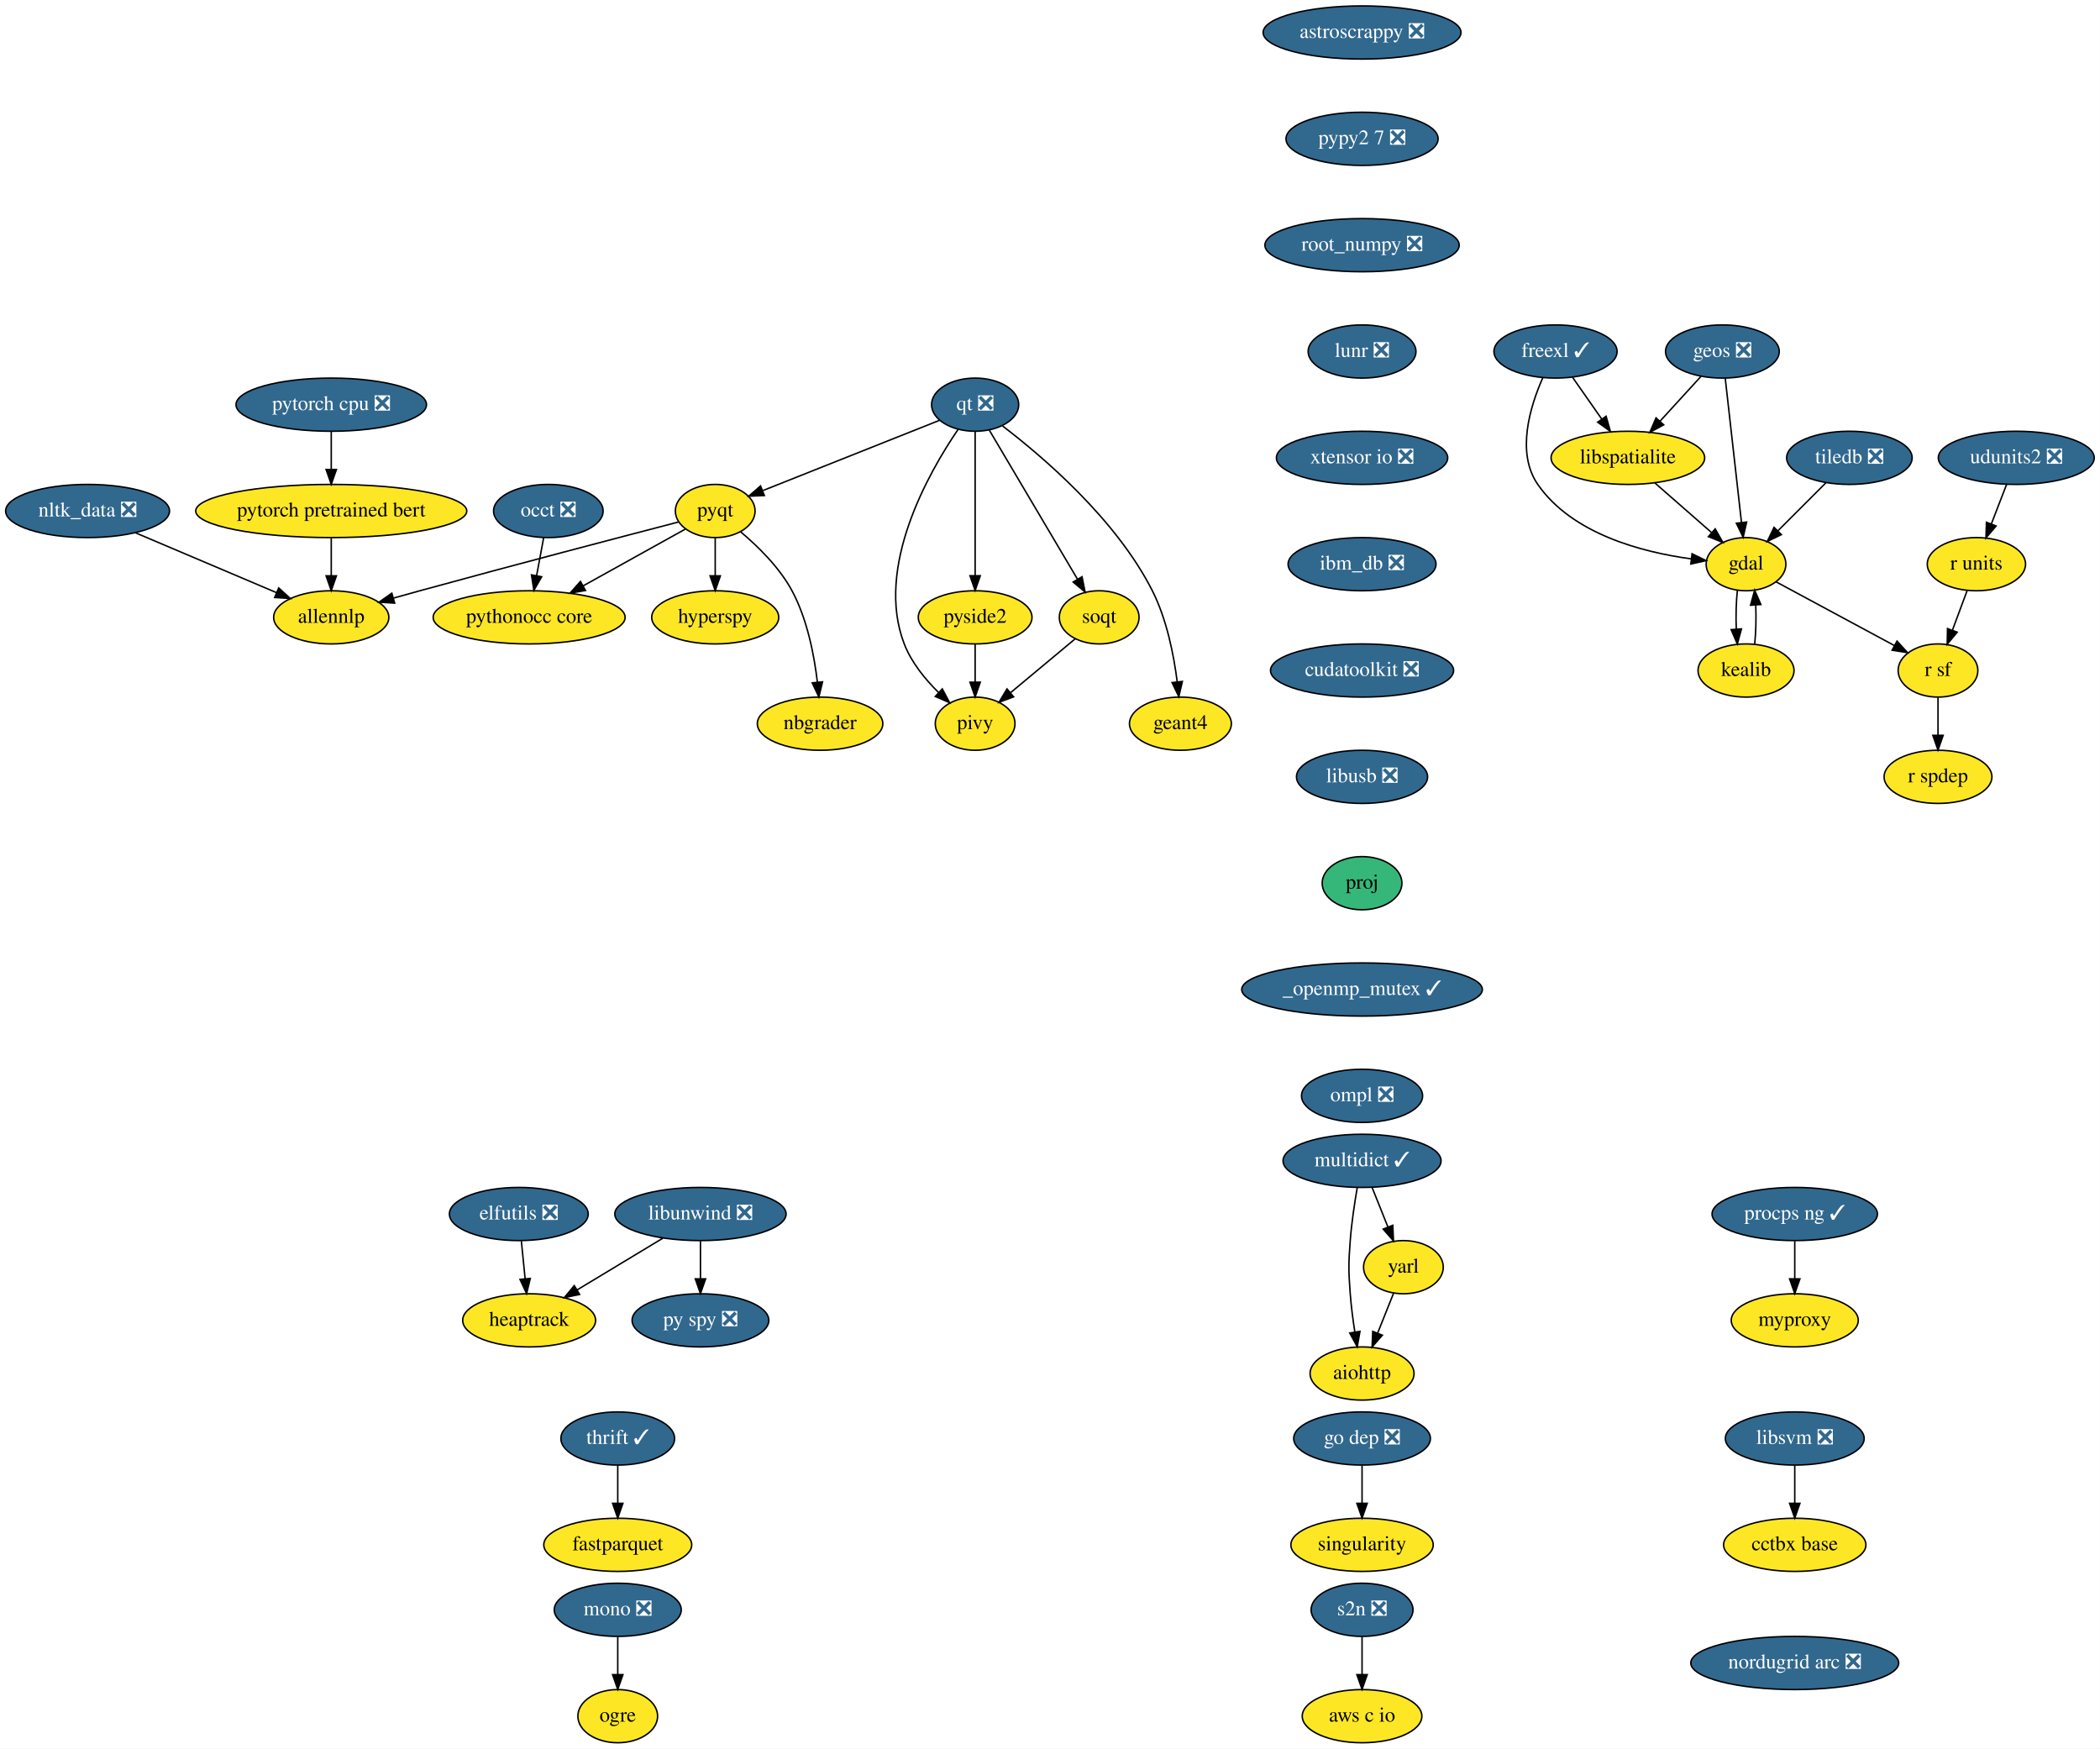
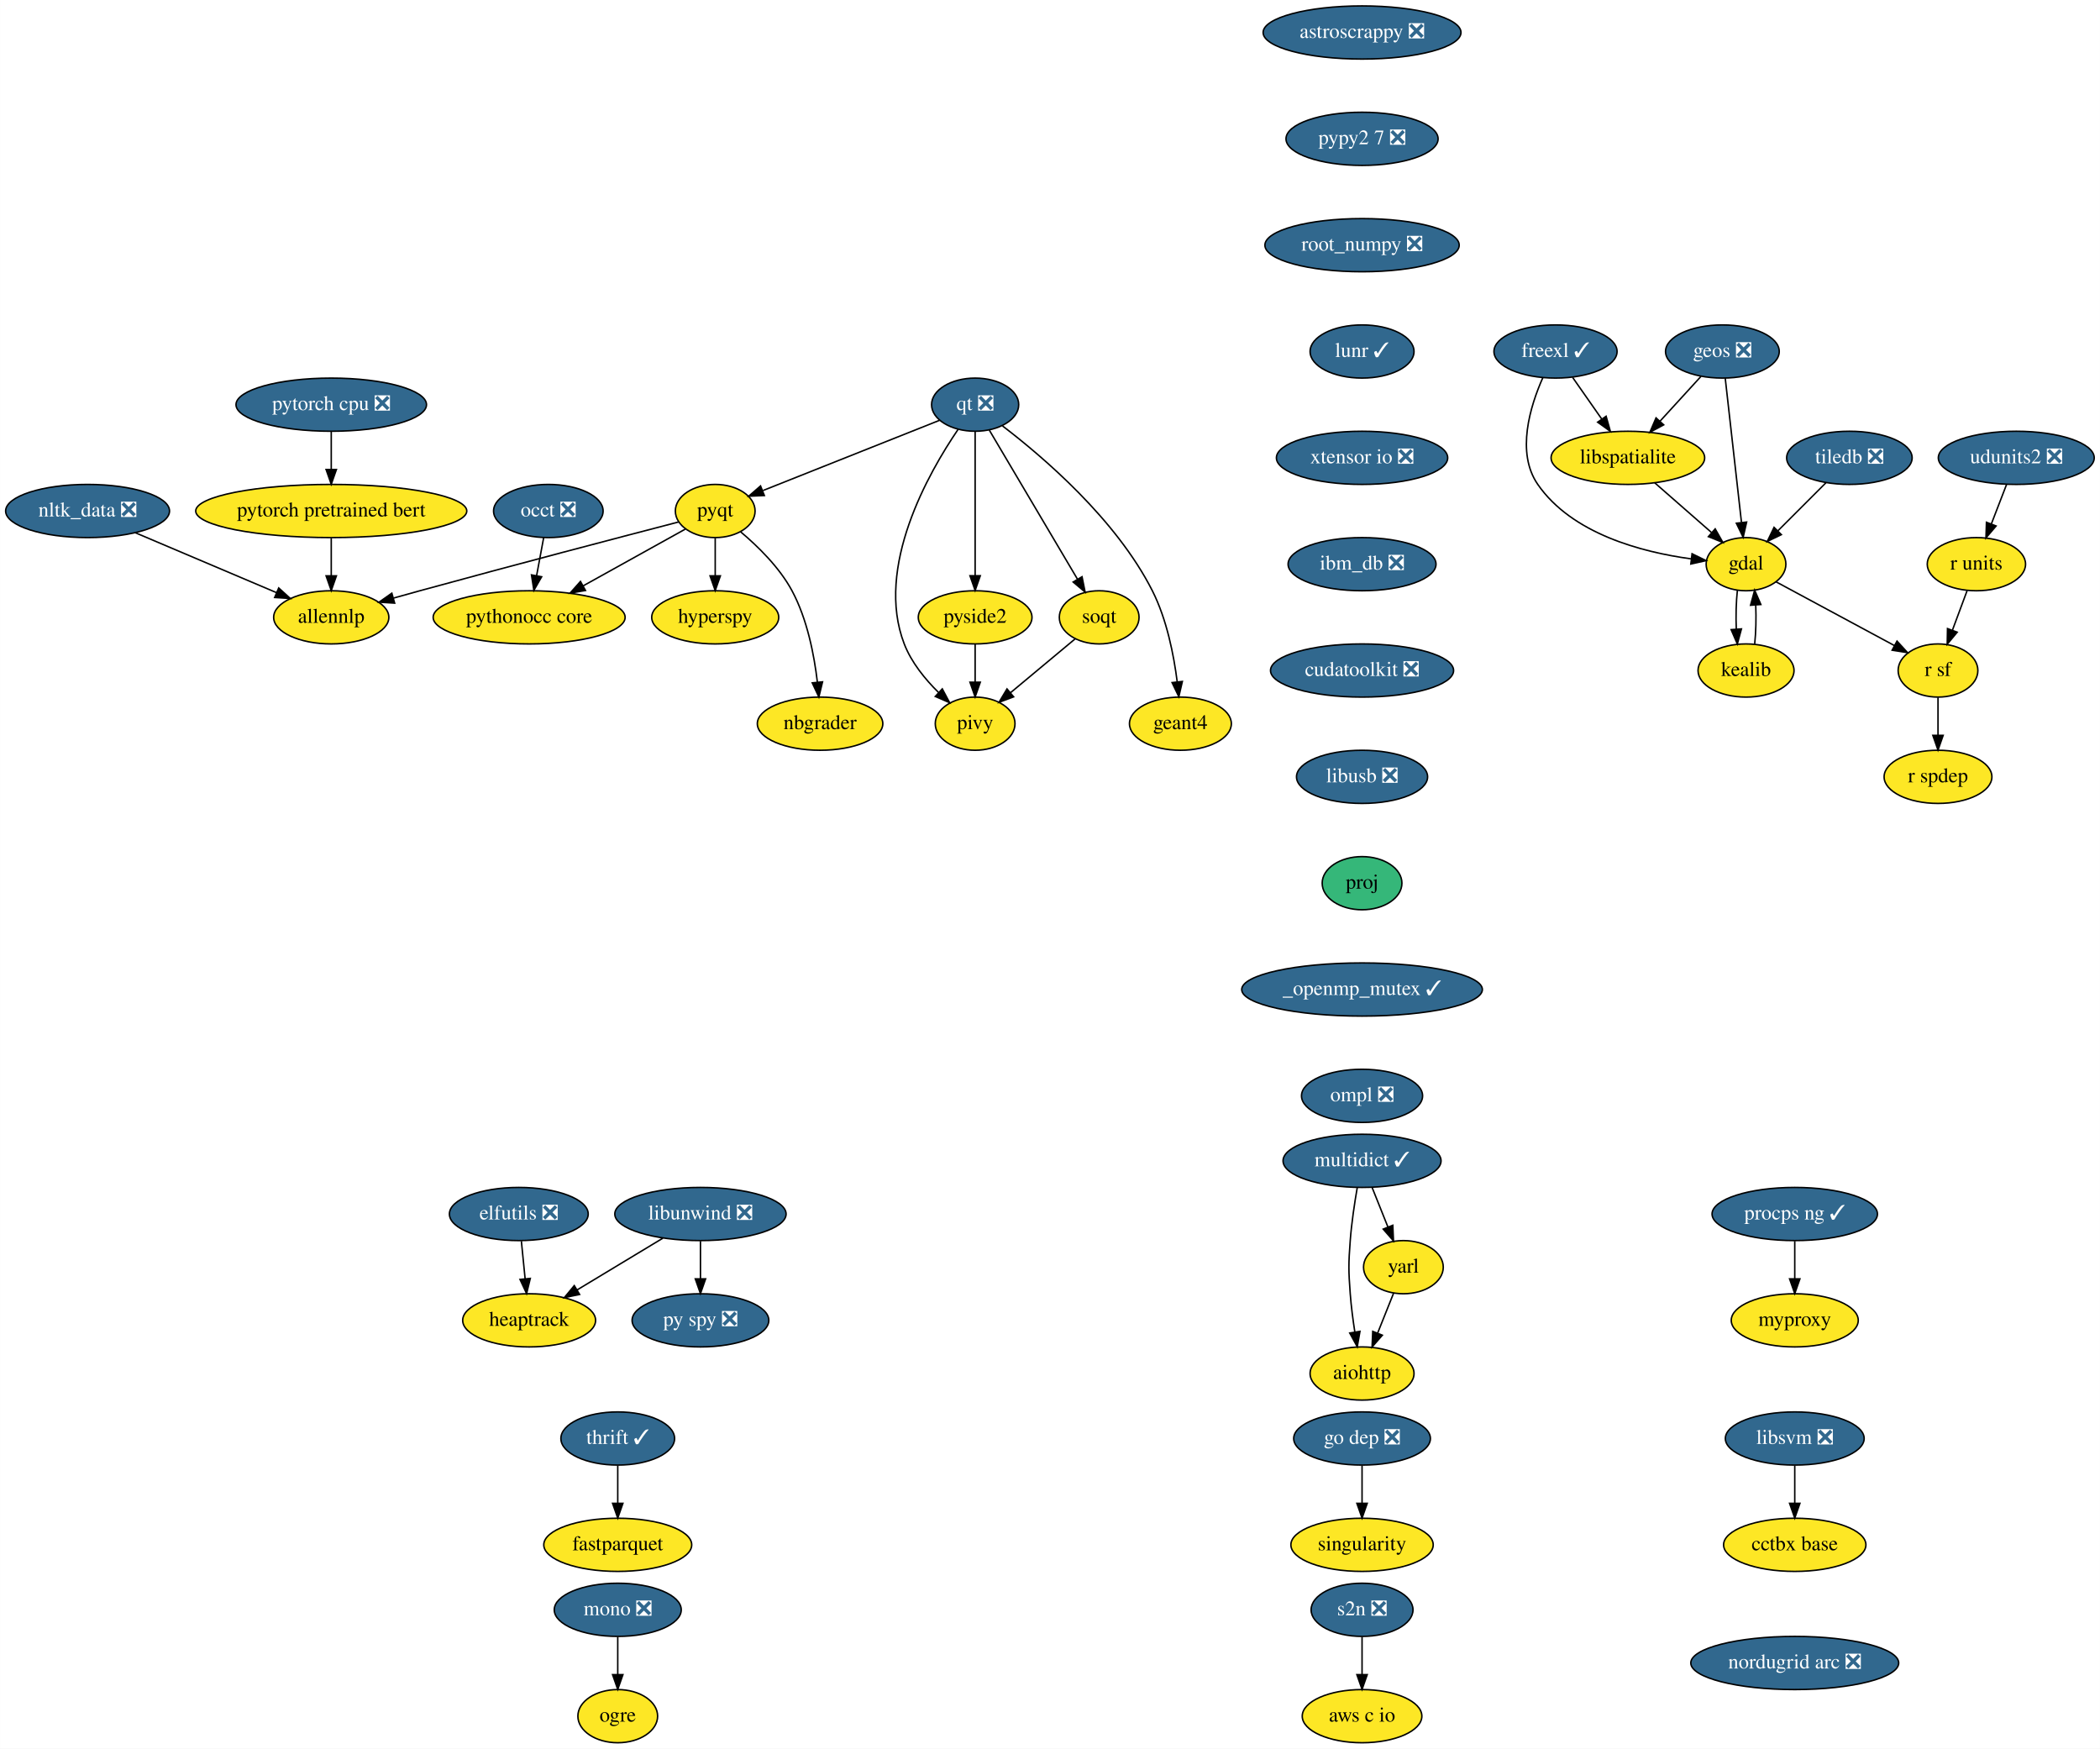
<svg xmlns="http://www.w3.org/2000/svg" xmlns:xlink="http://www.w3.org/1999/xlink" width="1422pt" height="1184pt" viewBox="0.00 0.00 1421.89 1184.00">
  <g id="graph0" class="graph" transform="scale(1 1) rotate(0) translate(4 1180)">
    <polygon fill="white" stroke="transparent" points="-4,4 -4,-1180 1417.89,-1180 1417.89,4 -4,4" />
    <g id="node1" class="node">
      <g id="a_node1">
        <a xlink:href="https://github.com/conda-forge/aiohttp-feedstock" xlink:title="aiohttp">
          <ellipse fill="#fde725" stroke="black" cx="918.25" cy="-250" rx="35.19" ry="18" />
          <text text-anchor="middle" x="918.25" y="-246.3" font-family="Times,serif" font-size="14.00">aiohttp</text>
        </a>
      </g>
    </g>
    <g id="node2" class="node">
      <g id="a_node2">
        <a xlink:href="https://github.com/conda-forge/astroscrappy-feedstock/pull/11" xlink:title="astroscrappy ❎">
          <ellipse fill="#31688e" stroke="black" cx="918.25" cy="-1158" rx="67" ry="18" />
          <text text-anchor="middle" x="918.25" y="-1154.3" font-family="Times,serif" font-size="14.00" fill="white">astroscrappy ❎</text>
        </a>
      </g>
    </g>
    <g id="node3" class="node">
      <g id="a_node3">
        <a xlink:href="https://github.com/conda-forge/pypy2.7-feedstock/pull/3" xlink:title="pypy2 7 ❎">
          <ellipse fill="#31688e" stroke="black" cx="918.25" cy="-1086" rx="51.5" ry="18" />
          <text text-anchor="middle" x="918.25" y="-1082.3" font-family="Times,serif" font-size="14.00" fill="white">pypy2 7 ❎</text>
        </a>
      </g>
    </g>
    <g id="node35" class="node">
      <g id="a_node35">
        <a xlink:href="https://github.com/conda-forge/root_numpy-feedstock/pull/17" xlink:title="root_numpy ❎">
          <ellipse fill="#31688e" stroke="black" cx="918.25" cy="-1014" rx="65.79" ry="18" />
          <text text-anchor="middle" x="918.25" y="-1010.3" font-family="Times,serif" font-size="14.00" fill="white">root_numpy ❎</text>
        </a>
      </g>
    </g>
    <g id="node4" class="node">
      <g id="a_node4">
        <a xlink:href="https://github.com/conda-forge/elfutils-feedstock/pull/20" xlink:title="elfutils ❎">
          <ellipse fill="#31688e" stroke="black" cx="347.25" cy="-358" rx="47" ry="18" />
          <text text-anchor="middle" x="347.25" y="-354.3" font-family="Times,serif" font-size="14.00" fill="white">elfutils ❎</text>
        </a>
      </g>
    </g>
    <g id="node5" class="node">
      <g id="a_node5">
        <a xlink:href="https://github.com/conda-forge/heaptrack-feedstock" xlink:title="heaptrack">
          <ellipse fill="#fde725" stroke="black" cx="354.25" cy="-286" rx="45" ry="18" />
          <text text-anchor="middle" x="354.25" y="-282.3" font-family="Times,serif" font-size="14.00">heaptrack</text>
        </a>
      </g>
    </g>
    <g id="edge2" class="edge">
      <path fill="none" stroke="black" d="M348.98,-339.7C349.75,-331.98 350.67,-322.71 351.53,-314.11" />
      <polygon fill="black" stroke="black" points="355.02,-314.4 352.53,-304.1 348.06,-313.71 355.02,-314.4" />
    </g>
    <g id="node6" class="node">
      <g id="a_node6">
        <a xlink:href="https://github.com/conda-forge/fastparquet-feedstock" xlink:title="fastparquet">
          <ellipse fill="#fde725" stroke="black" cx="414.25" cy="-134" rx="50.09" ry="18" />
          <text text-anchor="middle" x="414.25" y="-130.3" font-family="Times,serif" font-size="14.00">fastparquet</text>
        </a>
      </g>
    </g>
    <g id="node7" class="node">
      <g id="a_node7">
        <a xlink:href="https://github.com/conda-forge/freexl-feedstock/pull/22" xlink:title="freexl ✓">
          <ellipse fill="#31688e" stroke="black" cx="1049.25" cy="-942" rx="41.69" ry="18" />
          <text text-anchor="middle" x="1049.25" y="-938.3" font-family="Times,serif" font-size="14.00" fill="white">freexl ✓</text>
        </a>
      </g>
    </g>
    <g id="node8" class="node">
      <g id="a_node8">
        <a xlink:href="https://github.com/conda-forge/gdal-feedstock" xlink:title="gdal">
          <ellipse fill="#fde725" stroke="black" cx="1178.25" cy="-798" rx="27" ry="18" />
          <text text-anchor="middle" x="1178.25" y="-794.3" font-family="Times,serif" font-size="14.00">gdal</text>
        </a>
      </g>
    </g>
    <g id="edge3" class="edge">
      <path fill="none" stroke="black" d="M1040.68,-924.31C1032.16,-905.13 1022.33,-873.53 1037.25,-852 1060.42,-818.53 1107.54,-806.17 1140.92,-801.62" />
      <polygon fill="black" stroke="black" points="1141.71,-805.05 1151.22,-800.4 1140.88,-798.1 1141.71,-805.05" />
    </g>
    <g id="node9" class="node">
      <g id="a_node9">
        <a xlink:href="https://github.com/conda-forge/libspatialite-feedstock" xlink:title="libspatialite">
          <ellipse fill="#fde725" stroke="black" cx="1098.25" cy="-870" rx="52" ry="18" />
          <text text-anchor="middle" x="1098.25" y="-866.3" font-family="Times,serif" font-size="14.00">libspatialite</text>
        </a>
      </g>
    </g>
    <g id="edge4" class="edge">
      <path fill="none" stroke="black" d="M1060.86,-924.41C1066.75,-915.99 1074.04,-905.58 1080.6,-896.2" />
      <polygon fill="black" stroke="black" points="1083.51,-898.16 1086.38,-887.96 1077.77,-894.14 1083.51,-898.16" />
    </g>
    <g id="node10" class="node">
      <g id="a_node10">
        <a xlink:href="https://github.com/conda-forge/kealib-feedstock" xlink:title="kealib">
          <ellipse fill="#fde725" stroke="black" cx="1178.25" cy="-726" rx="32.5" ry="18" />
          <text text-anchor="middle" x="1178.25" y="-722.3" font-family="Times,serif" font-size="14.00">kealib</text>
        </a>
      </g>
    </g>
    <g id="edge5" class="edge">
      <path fill="none" stroke="black" d="M1172.41,-780.41C1171.54,-772.51 1171.29,-762.85 1171.66,-753.94" />
      <polygon fill="black" stroke="black" points="1175.15,-754.18 1172.37,-743.96 1168.17,-753.68 1175.15,-754.18" />
    </g>
    <g id="node11" class="node">
      <g id="a_node11">
        <a xlink:href="https://github.com/conda-forge/r-sf-feedstock" xlink:title="r sf">
          <ellipse fill="#fde725" stroke="black" cx="1308.25" cy="-726" rx="27" ry="18" />
          <text text-anchor="middle" x="1308.25" y="-722.3" font-family="Times,serif" font-size="14.00">r sf</text>
        </a>
      </g>
    </g>
    <g id="edge6" class="edge">
      <path fill="none" stroke="black" d="M1198.56,-786.06C1220.09,-774.47 1254.29,-756.05 1278.78,-742.86" />
      <polygon fill="black" stroke="black" points="1280.5,-745.91 1287.65,-738.09 1277.18,-739.75 1280.5,-745.91" />
    </g>
    <g id="edge7" class="edge">
      <path fill="none" stroke="black" d="M1116.4,-853.12C1127.82,-843.12 1142.67,-830.13 1154.95,-819.38" />
      <polygon fill="black" stroke="black" points="1157.37,-821.91 1162.59,-812.7 1152.76,-816.65 1157.37,-821.91" />
    </g>
    <g id="edge8" class="edge">
      <path fill="none" stroke="black" d="M1184.12,-743.96C1184.96,-751.83 1185.19,-761.37 1184.83,-770.19" />
      <polygon fill="black" stroke="black" points="1181.32,-770.18 1184.09,-780.41 1188.3,-770.69 1181.32,-770.18" />
    </g>
    <g id="node12" class="node">
      <g id="a_node12">
        <a xlink:href="https://github.com/conda-forge/r-spdep-feedstock" xlink:title="r spdep">
          <ellipse fill="#fde725" stroke="black" cx="1308.25" cy="-654" rx="36.5" ry="18" />
          <text text-anchor="middle" x="1308.25" y="-650.3" font-family="Times,serif" font-size="14.00">r spdep</text>
        </a>
      </g>
    </g>
    <g id="edge9" class="edge">
      <path fill="none" stroke="black" d="M1308.25,-707.7C1308.25,-699.98 1308.25,-690.71 1308.25,-682.11" />
      <polygon fill="black" stroke="black" points="1311.75,-682.1 1308.25,-672.1 1304.75,-682.1 1311.75,-682.1" />
    </g>
    <g id="node13" class="node">
      <g id="a_node13">
        <a xlink:href="https://github.com/conda-forge/geos-feedstock/pull/47" xlink:title="geos ❎">
          <ellipse fill="#31688e" stroke="black" cx="1162.25" cy="-942" rx="38.5" ry="18" />
          <text text-anchor="middle" x="1162.25" y="-938.3" font-family="Times,serif" font-size="14.00" fill="white">geos ❎</text>
        </a>
      </g>
    </g>
    <g id="edge10" class="edge">
      <path fill="none" stroke="black" d="M1164.18,-923.87C1166.9,-899.67 1171.91,-855.21 1175.16,-826.39" />
      <polygon fill="black" stroke="black" points="1178.67,-826.52 1176.31,-816.19 1171.71,-825.73 1178.67,-826.52" />
    </g>
    <g id="edge11" class="edge">
      <path fill="none" stroke="black" d="M1147.72,-925.12C1139.57,-916.2 1129.25,-904.91 1120.13,-894.94" />
      <polygon fill="black" stroke="black" points="1122.49,-892.33 1113.15,-887.31 1117.32,-897.05 1122.49,-892.33" />
    </g>
    <g id="node14" class="node">
      <g id="a_node14">
        <a xlink:href="https://github.com/conda-forge/hyperspy-feedstock" xlink:title="hyperspy">
          <ellipse fill="#fde725" stroke="black" cx="480.25" cy="-762" rx="43" ry="18" />
          <text text-anchor="middle" x="480.25" y="-758.3" font-family="Times,serif" font-size="14.00">hyperspy</text>
        </a>
      </g>
    </g>
    <g id="node15" class="node">
      <g id="a_node15">
        <a xlink:href="https://github.com/conda-forge/libunwind-feedstock/pull/14" xlink:title="libunwind ❎">
          <ellipse fill="#31688e" stroke="black" cx="470.25" cy="-358" rx="58" ry="18" />
          <text text-anchor="middle" x="470.25" y="-354.3" font-family="Times,serif" font-size="14.00" fill="white">libunwind ❎</text>
        </a>
      </g>
    </g>
    <g id="edge12" class="edge">
      <path fill="none" stroke="black" d="M444.79,-341.64C427.71,-331.33 405.06,-317.67 386.69,-306.58" />
      <polygon fill="black" stroke="black" points="388.43,-303.54 378.06,-301.37 384.81,-309.53 388.43,-303.54" />
    </g>
    <g id="node16" class="node">
      <g id="a_node16">
        <a xlink:href="https://github.com/conda-forge/py-spy-feedstock/pull/11" xlink:title="py spy ❎">
          <ellipse fill="#31688e" stroke="black" cx="470.25" cy="-286" rx="46.29" ry="18" />
          <text text-anchor="middle" x="470.25" y="-282.3" font-family="Times,serif" font-size="14.00" fill="white">py spy ❎</text>
        </a>
      </g>
    </g>
    <g id="edge13" class="edge">
      <path fill="none" stroke="black" d="M470.25,-339.7C470.25,-331.98 470.25,-322.71 470.25,-314.11" />
      <polygon fill="black" stroke="black" points="473.75,-314.1 470.25,-304.1 466.75,-314.1 473.75,-314.1" />
    </g>
    <g id="node17" class="node">
      <g id="a_node17">
        <a xlink:href="https://github.com/conda-forge/mono-feedstock/pull/18" xlink:title="mono ❎">
          <ellipse fill="#31688e" stroke="black" cx="414.25" cy="-90" rx="43" ry="18" />
          <text text-anchor="middle" x="414.25" y="-86.3" font-family="Times,serif" font-size="14.00" fill="white">mono ❎</text>
        </a>
      </g>
    </g>
    <g id="node18" class="node">
      <g id="a_node18">
        <a xlink:href="https://github.com/conda-forge/ogre-feedstock" xlink:title="ogre">
          <ellipse fill="#fde725" stroke="black" cx="414.25" cy="-18" rx="27" ry="18" />
          <text text-anchor="middle" x="414.25" y="-14.3" font-family="Times,serif" font-size="14.00">ogre</text>
        </a>
      </g>
    </g>
    <g id="edge14" class="edge">
      <path fill="none" stroke="black" d="M414.25,-71.7C414.25,-63.98 414.25,-54.71 414.25,-46.11" />
      <polygon fill="black" stroke="black" points="417.75,-46.1 414.25,-36.1 410.75,-46.1 417.75,-46.1" />
    </g>
    <g id="node19" class="node">
      <g id="a_node19">
        <a xlink:href="https://github.com/conda-forge/multidict-feedstock/pull/29" xlink:title="multidict ✓">
          <ellipse fill="#31688e" stroke="black" cx="918.25" cy="-394" rx="53.5" ry="18" />
          <text text-anchor="middle" x="918.25" y="-390.3" font-family="Times,serif" font-size="14.00" fill="white">multidict ✓</text>
        </a>
      </g>
    </g>
    <g id="edge15" class="edge">
      <path fill="none" stroke="black" d="M915,-375.89C913.2,-365.54 911.15,-352.06 910.25,-340 909.05,-324.04 909.05,-319.96 910.25,-304 910.88,-295.52 912.08,-286.34 913.37,-278.04" />
      <polygon fill="black" stroke="black" points="916.83,-278.55 915,-268.11 909.92,-277.41 916.83,-278.55" />
    </g>
    <g id="node20" class="node">
      <g id="a_node20">
        <a xlink:href="https://github.com/conda-forge/yarl-feedstock" xlink:title="yarl">
          <ellipse fill="#fde725" stroke="black" cx="946.25" cy="-322" rx="27" ry="18" />
          <text text-anchor="middle" x="946.25" y="-318.3" font-family="Times,serif" font-size="14.00">yarl</text>
        </a>
      </g>
    </g>
    <g id="edge16" class="edge">
      <path fill="none" stroke="black" d="M925.02,-376.05C928.26,-367.97 932.2,-358.12 935.8,-349.11" />
      <polygon fill="black" stroke="black" points="939.07,-350.37 939.53,-339.79 932.57,-347.77 939.07,-350.37" />
    </g>
    <g id="edge17" class="edge">
      <path fill="none" stroke="black" d="M939.61,-304.41C936.38,-296.34 932.42,-286.43 928.79,-277.35" />
      <polygon fill="black" stroke="black" points="931.99,-275.94 925.03,-267.96 925.49,-278.54 931.99,-275.94" />
    </g>
    <g id="node21" class="node">
      <g id="a_node21">
        <a xlink:href="https://github.com/conda-forge/nbgrader-feedstock" xlink:title="nbgrader">
          <ellipse fill="#fde725" stroke="black" cx="551.25" cy="-690" rx="42.49" ry="18" />
          <text text-anchor="middle" x="551.25" y="-686.3" font-family="Times,serif" font-size="14.00">nbgrader</text>
        </a>
      </g>
    </g>
    <g id="node22" class="node">
      <g id="a_node22">
        <a xlink:href="https://github.com/conda-forge/nltk_data-feedstock/pull/5" xlink:title="nltk_data ❎">
          <ellipse fill="#31688e" stroke="black" cx="55.25" cy="-834" rx="55.49" ry="18" />
          <text text-anchor="middle" x="55.25" y="-830.3" font-family="Times,serif" font-size="14.00" fill="white">nltk_data ❎</text>
        </a>
      </g>
    </g>
    <g id="node23" class="node">
      <g id="a_node23">
        <a xlink:href="https://github.com/conda-forge/allennlp-feedstock" xlink:title="allennlp">
          <ellipse fill="#fde725" stroke="black" cx="220.25" cy="-762" rx="39" ry="18" />
          <text text-anchor="middle" x="220.25" y="-758.3" font-family="Times,serif" font-size="14.00">allennlp</text>
        </a>
      </g>
    </g>
    <g id="edge18" class="edge">
      <path fill="none" stroke="black" d="M87.45,-819.34C114.92,-807.68 154.42,-790.93 183.19,-778.72" />
      <polygon fill="black" stroke="black" points="184.67,-781.9 192.51,-774.77 181.93,-775.45 184.67,-781.9" />
    </g>
    <g id="node24" class="node">
      <g id="a_node24">
        <a xlink:href="https://github.com/conda-forge/pyqt-feedstock" xlink:title="pyqt">
          <ellipse fill="#fde725" stroke="black" cx="480.25" cy="-834" rx="27" ry="18" />
          <text text-anchor="middle" x="480.25" y="-830.3" font-family="Times,serif" font-size="14.00">pyqt</text>
        </a>
      </g>
    </g>
    <g id="edge19" class="edge">
      <path fill="none" stroke="black" d="M480.25,-815.7C480.25,-807.98 480.25,-798.71 480.25,-790.11" />
      <polygon fill="black" stroke="black" points="483.75,-790.1 480.25,-780.1 476.75,-790.1 483.75,-790.1" />
    </g>
    <g id="edge20" class="edge">
      <path fill="none" stroke="black" d="M497.34,-820.01C508.95,-810.26 523.7,-795.9 532.25,-780 542.56,-760.8 547.28,-736.46 549.43,-718.08" />
      <polygon fill="black" stroke="black" points="552.92,-718.33 550.43,-708.04 545.96,-717.64 552.92,-718.33" />
    </g>
    <g id="edge21" class="edge">
      <path fill="none" stroke="black" d="M455.58,-826.61C417.78,-816.78 343.29,-797.28 280.25,-780 274.49,-778.42 268.44,-776.74 262.48,-775.06" />
      <polygon fill="black" stroke="black" points="263.18,-771.62 252.6,-772.28 261.27,-778.36 263.18,-771.62" />
    </g>
    <g id="node25" class="node">
      <g id="a_node25">
        <a xlink:href="https://github.com/conda-forge/pythonocc-core-feedstock" xlink:title="pythonocc core">
          <ellipse fill="#fde725" stroke="black" cx="354.25" cy="-762" rx="65" ry="18" />
          <text text-anchor="middle" x="354.25" y="-758.3" font-family="Times,serif" font-size="14.00">pythonocc core</text>
        </a>
      </g>
    </g>
    <g id="edge22" class="edge">
      <path fill="none" stroke="black" d="M460,-821.75C441.41,-811.43 413.43,-795.88 390.91,-783.37" />
      <polygon fill="black" stroke="black" points="392.4,-780.19 381.95,-778.39 389,-786.31 392.4,-780.19" />
    </g>
    <g id="node26" class="node">
      <g id="a_node26">
        <a xlink:href="https://github.com/conda-forge/qt-feedstock/pull/168" xlink:title="qt ❎">
          <ellipse fill="#31688e" stroke="black" cx="656.25" cy="-906" rx="29.5" ry="18" />
          <text text-anchor="middle" x="656.25" y="-902.3" font-family="Times,serif" font-size="14.00" fill="white">qt ❎</text>
        </a>
      </g>
    </g>
    <g id="edge23" class="edge">
      <path fill="none" stroke="black" d="M632.14,-895.41C601.12,-883.08 547.13,-861.6 512.57,-847.86" />
      <polygon fill="black" stroke="black" points="513.53,-844.47 502.94,-844.03 510.94,-850.98 513.53,-844.47" />
    </g>
    <g id="node27" class="node">
      <g id="a_node27">
        <a xlink:href="https://github.com/conda-forge/pivy-feedstock" xlink:title="pivy">
          <ellipse fill="#fde725" stroke="black" cx="656.25" cy="-690" rx="27" ry="18" />
          <text text-anchor="middle" x="656.25" y="-686.3" font-family="Times,serif" font-size="14.00">pivy</text>
        </a>
      </g>
    </g>
    <g id="edge24" class="edge">
      <path fill="none" stroke="black" d="M644.66,-889.19C624.79,-860.02 588.21,-795.98 608.25,-744 613.06,-731.51 622.33,-720.14 631.45,-711.16" />
      <polygon fill="black" stroke="black" points="634.01,-713.57 638.98,-704.21 629.26,-708.43 634.01,-713.57" />
    </g>
    <g id="node28" class="node">
      <g id="a_node28">
        <a xlink:href="https://github.com/conda-forge/pyside2-feedstock" xlink:title="pyside2">
          <ellipse fill="#fde725" stroke="black" cx="656.25" cy="-762" rx="38.5" ry="18" />
          <text text-anchor="middle" x="656.25" y="-758.3" font-family="Times,serif" font-size="14.00">pyside2</text>
        </a>
      </g>
    </g>
    <g id="edge25" class="edge">
      <path fill="none" stroke="black" d="M656.25,-887.87C656.25,-863.67 656.25,-819.21 656.25,-790.39" />
      <polygon fill="black" stroke="black" points="659.75,-790.19 656.25,-780.19 652.75,-790.19 659.75,-790.19" />
    </g>
    <g id="node29" class="node">
      <g id="a_node29">
        <a xlink:href="https://github.com/conda-forge/soqt-feedstock" xlink:title="soqt">
          <ellipse fill="#fde725" stroke="black" cx="740.25" cy="-762" rx="27" ry="18" />
          <text text-anchor="middle" x="740.25" y="-758.3" font-family="Times,serif" font-size="14.00">soqt</text>
        </a>
      </g>
    </g>
    <g id="edge26" class="edge">
      <path fill="none" stroke="black" d="M665.88,-888.71C680.5,-863.99 708.4,-816.83 725.56,-787.83" />
      <polygon fill="black" stroke="black" points="728.64,-789.49 730.72,-779.1 722.62,-785.92 728.64,-789.49" />
    </g>
    <g id="node30" class="node">
      <g id="a_node30">
        <a xlink:href="https://github.com/conda-forge/geant4-feedstock" xlink:title="geant4">
          <ellipse fill="#fde725" stroke="black" cx="795.25" cy="-690" rx="34.5" ry="18" />
          <text text-anchor="middle" x="795.25" y="-686.3" font-family="Times,serif" font-size="14.00">geant4</text>
        </a>
      </g>
    </g>
    <g id="edge27" class="edge">
      <path fill="none" stroke="black" d="M674.78,-891.61C701.85,-870.95 751.66,-828.58 776.25,-780 786.03,-760.67 790.78,-736.52 793.09,-718.26" />
      <polygon fill="black" stroke="black" points="796.57,-718.59 794.18,-708.26 789.61,-717.82 796.57,-718.59" />
    </g>
    <g id="edge28" class="edge">
      <path fill="none" stroke="black" d="M656.25,-743.7C656.25,-735.98 656.25,-726.71 656.25,-718.11" />
      <polygon fill="black" stroke="black" points="659.75,-718.1 656.25,-708.1 652.75,-718.1 659.75,-718.1" />
    </g>
    <g id="edge29" class="edge">
      <path fill="none" stroke="black" d="M724.05,-747.5C711.61,-737.14 694.25,-722.67 680.21,-710.97" />
      <polygon fill="black" stroke="black" points="682.31,-708.17 672.39,-704.46 677.83,-713.55 682.31,-708.17" />
    </g>
    <g id="node31" class="node">
      <g id="a_node31">
        <a xlink:href="https://github.com/conda-forge/r-units-feedstock" xlink:title="r units">
          <ellipse fill="#fde725" stroke="black" cx="1334.25" cy="-798" rx="33.29" ry="18" />
          <text text-anchor="middle" x="1334.25" y="-794.3" font-family="Times,serif" font-size="14.00">r units</text>
        </a>
      </g>
    </g>
    <g id="edge30" class="edge">
      <path fill="none" stroke="black" d="M1327.95,-780.05C1324.98,-772.06 1321.37,-762.33 1318.05,-753.4" />
      <polygon fill="black" stroke="black" points="1321.24,-751.94 1314.48,-743.79 1314.68,-754.38 1321.24,-751.94" />
    </g>
    <g id="node32" class="node">
      <g id="a_node32">
        <a xlink:href="https://github.com/conda-forge/singularity-feedstock" xlink:title="singularity">
          <ellipse fill="#fde725" stroke="black" cx="918.25" cy="-134" rx="48.19" ry="18" />
          <text text-anchor="middle" x="918.25" y="-130.3" font-family="Times,serif" font-size="14.00">singularity</text>
        </a>
      </g>
    </g>
    <g id="node33" class="node">
      <g id="a_node33">
        <a xlink:href="https://github.com/conda-forge/thrift-feedstock/pull/17" xlink:title="thrift ✓">
          <ellipse fill="#31688e" stroke="black" cx="414.25" cy="-206" rx="38.5" ry="18" />
          <text text-anchor="middle" x="414.25" y="-202.3" font-family="Times,serif" font-size="14.00" fill="white">thrift ✓</text>
        </a>
      </g>
    </g>
    <g id="edge31" class="edge">
      <path fill="none" stroke="black" d="M414.25,-187.7C414.25,-179.98 414.25,-170.71 414.25,-162.11" />
      <polygon fill="black" stroke="black" points="417.75,-162.1 414.25,-152.1 410.75,-162.1 417.75,-162.1" />
    </g>
    <g id="node34" class="node">
      <g id="a_node34">
        <a xlink:href="https://github.com/conda-forge/udunits2-feedstock/pull/32" xlink:title="udunits2 ❎">
          <ellipse fill="#31688e" stroke="black" cx="1361.25" cy="-870" rx="52.79" ry="18" />
          <text text-anchor="middle" x="1361.25" y="-866.3" font-family="Times,serif" font-size="14.00" fill="white">udunits2 ❎</text>
        </a>
      </g>
    </g>
    <g id="edge32" class="edge">
      <path fill="none" stroke="black" d="M1354.71,-852.05C1351.62,-844.06 1347.87,-834.33 1344.43,-825.4" />
      <polygon fill="black" stroke="black" points="1347.59,-823.86 1340.72,-815.79 1341.05,-826.38 1347.59,-823.86" />
    </g>
    <g id="node40" class="node">
      <g id="a_node40">
-         <a xlink:href="https://github.com/conda-forge/lunr-feedstock/pull/10" xlink:title="lunr ❎">
-           <ellipse fill="#31688e" stroke="black" cx="918.25" cy="-942" rx="36.5" ry="18" />
-           <text text-anchor="middle" x="918.25" y="-938.3" font-family="Times,serif" font-size="14.00" fill="white">lunr ❎</text>
+         <a xlink:href="https://github.com/conda-forge/lunr-feedstock/pull/10" xlink:title="lunr ✓">
+           <ellipse fill="#31688e" stroke="black" cx="918.25" cy="-942" rx="35.19" ry="18" />
+           <text text-anchor="middle" x="918.25" y="-938.3" font-family="Times,serif" font-size="14.00" fill="white">lunr ✓</text>
        </a>
      </g>
    </g>
    <g id="node36" class="node">
      <g id="a_node36">
        <a xlink:href="https://github.com/conda-forge/tiledb-feedstock/pull/80" xlink:title="tiledb ❎">
          <ellipse fill="#31688e" stroke="black" cx="1248.25" cy="-870" rx="42.49" ry="18" />
          <text text-anchor="middle" x="1248.25" y="-866.3" font-family="Times,serif" font-size="14.00" fill="white">tiledb ❎</text>
        </a>
      </g>
    </g>
    <g id="edge34" class="edge">
      <path fill="none" stroke="black" d="M1232.36,-853.12C1222.75,-843.51 1210.37,-831.13 1199.88,-820.63" />
      <polygon fill="black" stroke="black" points="1202.18,-817.99 1192.64,-813.39 1197.23,-822.94 1202.18,-817.99" />
    </g>
    <g id="node37" class="node">
      <g id="a_node37">
        <a xlink:href="https://github.com/conda-forge/libsvm-feedstock/pull/16" xlink:title="libsvm ❎">
          <ellipse fill="#31688e" stroke="black" cx="1211.25" cy="-206" rx="47" ry="18" />
          <text text-anchor="middle" x="1211.25" y="-202.3" font-family="Times,serif" font-size="14.00" fill="white">libsvm ❎</text>
        </a>
      </g>
    </g>
    <g id="node38" class="node">
      <g id="a_node38">
        <a xlink:href="https://github.com/conda-forge/cctbx-base-feedstock" xlink:title="cctbx base">
          <ellipse fill="#fde725" stroke="black" cx="1211.25" cy="-134" rx="48.19" ry="18" />
          <text text-anchor="middle" x="1211.25" y="-130.3" font-family="Times,serif" font-size="14.00">cctbx base</text>
        </a>
      </g>
    </g>
    <g id="edge35" class="edge">
      <path fill="none" stroke="black" d="M1211.25,-187.7C1211.25,-179.98 1211.25,-170.71 1211.25,-162.11" />
      <polygon fill="black" stroke="black" points="1214.75,-162.1 1211.25,-152.1 1207.75,-162.1 1214.75,-162.1" />
    </g>
    <g id="node39" class="node">
      <g id="a_node39">
        <a xlink:href="https://github.com/conda-forge/occt-feedstock/pull/59" xlink:title="occt ❎">
          <ellipse fill="#31688e" stroke="black" cx="367.25" cy="-834" rx="37.09" ry="18" />
          <text text-anchor="middle" x="367.25" y="-830.3" font-family="Times,serif" font-size="14.00" fill="white">occt ❎</text>
        </a>
      </g>
    </g>
    <g id="edge36" class="edge">
      <path fill="none" stroke="black" d="M364.1,-816.05C362.67,-808.35 360.94,-799.03 359.33,-790.36" />
      <polygon fill="black" stroke="black" points="362.72,-789.47 357.45,-780.28 355.84,-790.75 362.72,-789.47" />
    </g>
    <g id="node41" class="node">
      <g id="a_node41">
        <a xlink:href="https://github.com/conda-forge/xtensor-io-feedstock/pull/15" xlink:title="xtensor io ❎">
          <ellipse fill="#31688e" stroke="black" cx="918.25" cy="-870" rx="58" ry="18" />
          <text text-anchor="middle" x="918.25" y="-866.3" font-family="Times,serif" font-size="14.00" fill="white">xtensor io ❎</text>
        </a>
      </g>
    </g>
    <g id="node45" class="node">
      <g id="a_node45">
        <a xlink:href="https://github.com/conda-forge/ibm_db-feedstock/pull/10" xlink:title="ibm_db ❎">
          <ellipse fill="#31688e" stroke="black" cx="918.25" cy="-798" rx="50.09" ry="18" />
          <text text-anchor="middle" x="918.25" y="-794.3" font-family="Times,serif" font-size="14.00" fill="white">ibm_db ❎</text>
        </a>
      </g>
    </g>
    <g id="node42" class="node">
      <g id="a_node42">
        <a xlink:href="https://github.com/conda-forge/pytorch-pretrained-bert-feedstock" xlink:title="pytorch pretrained bert">
          <ellipse fill="#fde725" stroke="black" cx="220.25" cy="-834" rx="91.78" ry="18" />
          <text text-anchor="middle" x="220.25" y="-830.3" font-family="Times,serif" font-size="14.00">pytorch pretrained bert</text>
        </a>
      </g>
    </g>
    <g id="edge39" class="edge">
      <path fill="none" stroke="black" d="M220.25,-815.7C220.25,-807.98 220.25,-798.71 220.25,-790.11" />
      <polygon fill="black" stroke="black" points="223.75,-790.1 220.25,-780.1 216.75,-790.1 223.75,-790.1" />
    </g>
    <g id="node43" class="node">
      <g id="a_node43">
        <a xlink:href="https://github.com/conda-forge/pytorch-cpu-feedstock/pull/18" xlink:title="pytorch cpu ❎">
          <ellipse fill="#31688e" stroke="black" cx="220.25" cy="-906" rx="64.5" ry="18" />
          <text text-anchor="middle" x="220.25" y="-902.3" font-family="Times,serif" font-size="14.00" fill="white">pytorch cpu ❎</text>
        </a>
      </g>
    </g>
    <g id="edge40" class="edge">
      <path fill="none" stroke="black" d="M220.25,-887.7C220.25,-879.98 220.25,-870.71 220.25,-862.11" />
      <polygon fill="black" stroke="black" points="223.75,-862.1 220.25,-852.1 216.75,-862.1 223.75,-862.1" />
    </g>
    <g id="node44" class="node">
      <g id="a_node44">
        <a xlink:href="https://github.com/conda-forge/go-dep-feedstock/pull/12" xlink:title="go dep ❎">
          <ellipse fill="#31688e" stroke="black" cx="918.25" cy="-206" rx="46.29" ry="18" />
          <text text-anchor="middle" x="918.25" y="-202.3" font-family="Times,serif" font-size="14.00" fill="white">go dep ❎</text>
        </a>
      </g>
    </g>
    <g id="edge41" class="edge">
      <path fill="none" stroke="black" d="M918.25,-187.7C918.25,-179.98 918.25,-170.71 918.25,-162.11" />
      <polygon fill="black" stroke="black" points="921.75,-162.1 918.25,-152.1 914.75,-162.1 921.75,-162.1" />
    </g>
    <g id="node48" class="node">
      <g id="a_node48">
        <a xlink:href="https://github.com/conda-forge/cudatoolkit-feedstock/pull/4" xlink:title="cudatoolkit ❎">
          <ellipse fill="#31688e" stroke="black" cx="918.25" cy="-726" rx="61.99" ry="18" />
          <text text-anchor="middle" x="918.25" y="-722.3" font-family="Times,serif" font-size="14.00" fill="white">cudatoolkit ❎</text>
        </a>
      </g>
    </g>
    <g id="node46" class="node">
      <g id="a_node46">
        <a xlink:href="https://github.com/conda-forge/procps-ng-feedstock/pull/3" xlink:title="procps ng ✓">
          <ellipse fill="#31688e" stroke="black" cx="1211.25" cy="-358" rx="56" ry="18" />
          <text text-anchor="middle" x="1211.25" y="-354.3" font-family="Times,serif" font-size="14.00" fill="white">procps ng ✓</text>
        </a>
      </g>
    </g>
    <g id="node47" class="node">
      <g id="a_node47">
        <a xlink:href="https://github.com/conda-forge/myproxy-feedstock" xlink:title="myproxy">
          <ellipse fill="#fde725" stroke="black" cx="1211.25" cy="-286" rx="43" ry="18" />
          <text text-anchor="middle" x="1211.25" y="-282.3" font-family="Times,serif" font-size="14.00">myproxy</text>
        </a>
      </g>
    </g>
    <g id="edge43" class="edge">
      <path fill="none" stroke="black" d="M1211.25,-339.7C1211.25,-331.98 1211.25,-322.71 1211.25,-314.11" />
      <polygon fill="black" stroke="black" points="1214.75,-314.1 1211.25,-304.1 1207.75,-314.1 1214.75,-314.1" />
    </g>
    <g id="node49" class="node">
      <g id="a_node49">
        <a xlink:href="https://github.com/conda-forge/libusb-feedstock/pull/6" xlink:title="libusb ❎">
          <ellipse fill="#31688e" stroke="black" cx="918.25" cy="-654" rx="44.39" ry="18" />
          <text text-anchor="middle" x="918.25" y="-650.3" font-family="Times,serif" font-size="14.00" fill="white">libusb ❎</text>
        </a>
      </g>
    </g>
    <g id="node50" class="node">
      <g id="a_node50">
        <a xlink:href="https://github.com/conda-forge/proj-feedstock" xlink:title="proj">
          <ellipse fill="#35b779" stroke="black" cx="918.25" cy="-582" rx="27" ry="18" />
          <text text-anchor="middle" x="918.25" y="-578.3" font-family="Times,serif" font-size="14.00">proj</text>
        </a>
      </g>
    </g>
    <g id="node51" class="node">
      <g id="a_node51">
        <a xlink:href="https://github.com/conda-forge/_openmp_mutex-feedstock/pull/5" xlink:title="_openmp_mutex ✓">
          <ellipse fill="#31688e" stroke="black" cx="918.25" cy="-510" rx="81.49" ry="18" />
          <text text-anchor="middle" x="918.25" y="-506.3" font-family="Times,serif" font-size="14.00" fill="white">_openmp_mutex ✓</text>
        </a>
      </g>
    </g>
    <g id="node52" class="node">
      <g id="a_node52">
        <a xlink:href="https://github.com/conda-forge/ompl-feedstock/pull/8" xlink:title="ompl ❎">
          <ellipse fill="#31688e" stroke="black" cx="918.25" cy="-438" rx="41" ry="18" />
          <text text-anchor="middle" x="918.25" y="-434.3" font-family="Times,serif" font-size="14.00" fill="white">ompl ❎</text>
        </a>
      </g>
    </g>
    <g id="node53" class="node">
      <g id="a_node53">
        <a xlink:href="https://github.com/conda-forge/nordugrid-arc-feedstock/pull/14" xlink:title="nordugrid arc ❎">
          <ellipse fill="#31688e" stroke="black" cx="1211.25" cy="-54" rx="70.39" ry="18" />
          <text text-anchor="middle" x="1211.25" y="-50.3" font-family="Times,serif" font-size="14.00" fill="white">nordugrid arc ❎</text>
        </a>
      </g>
    </g>
    <g id="node54" class="node">
      <g id="a_node54">
        <a xlink:href="https://github.com/conda-forge/s2n-feedstock/pull/5" xlink:title="s2n ❎">
          <ellipse fill="#31688e" stroke="black" cx="918.25" cy="-90" rx="34.5" ry="18" />
          <text text-anchor="middle" x="918.25" y="-86.3" font-family="Times,serif" font-size="14.00" fill="white">s2n ❎</text>
        </a>
      </g>
    </g>
    <g id="node55" class="node">
      <g id="a_node55">
        <a xlink:href="https://github.com/conda-forge/aws-c-io-feedstock" xlink:title="aws c io">
          <ellipse fill="#fde725" stroke="black" cx="918.25" cy="-18" rx="40.5" ry="18" />
          <text text-anchor="middle" x="918.25" y="-14.3" font-family="Times,serif" font-size="14.00">aws c io</text>
        </a>
      </g>
    </g>
    <g id="edge49" class="edge">
      <path fill="none" stroke="black" d="M918.25,-71.7C918.25,-63.98 918.25,-54.71 918.25,-46.11" />
      <polygon fill="black" stroke="black" points="921.75,-46.1 918.25,-36.1 914.75,-46.1 921.75,-46.1" />
    </g>
  </g>
</svg>
